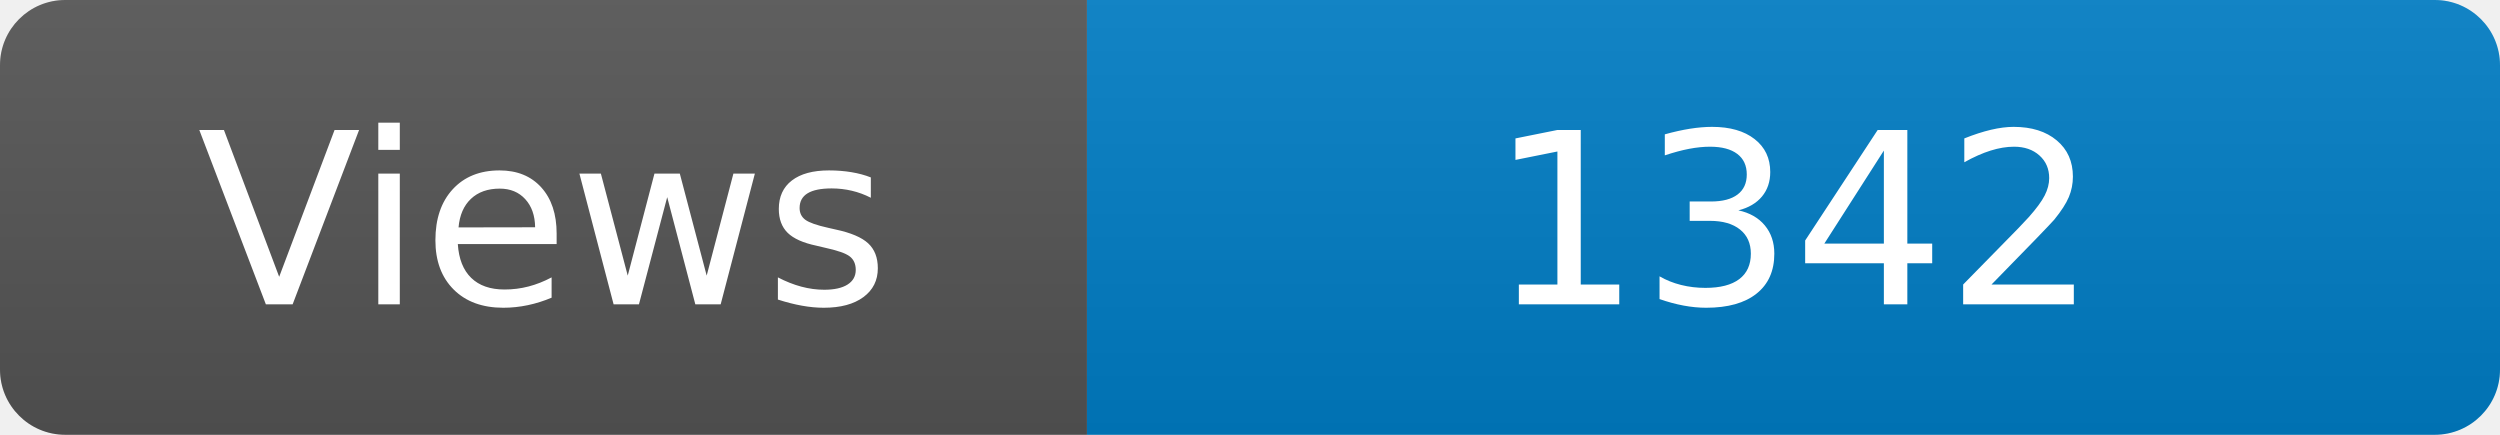
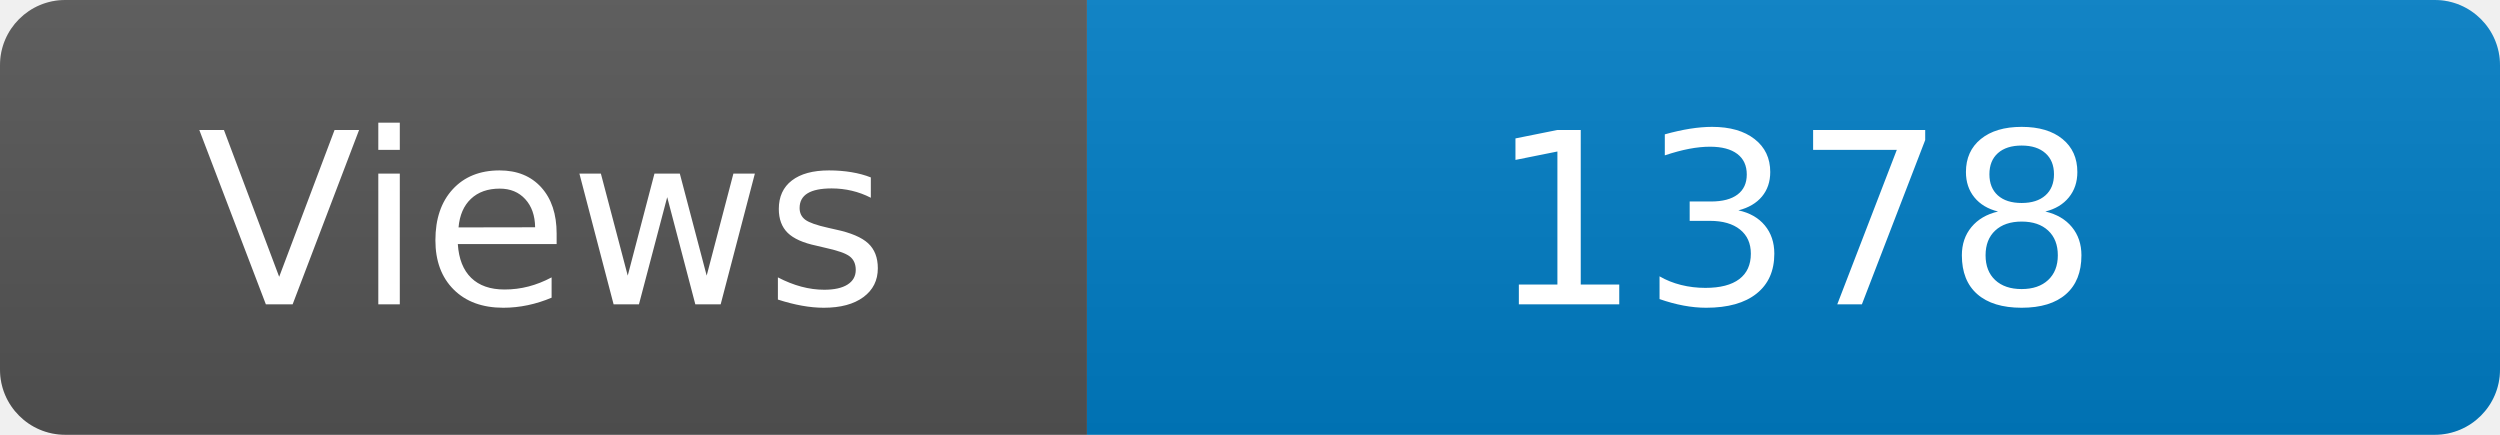
<svg xmlns="http://www.w3.org/2000/svg" width="115" height="20" role="img" aria-label="Maintained?: yes">
  <linearGradient id="s" x2="0" y2="100%">
    <stop offset="0" stop-color="#bbb" stop-opacity=".1" />
    <stop offset="1" stop-opacity=".1" />
  </linearGradient>
  <clipPath id="r">
    <rect width="115" height="20" rx="3" fill="#fff" />
  </clipPath>
  <g clip-path="url(#r)">
    <rect width="50" height="20" fill="#555" />
    <rect x="50" width="160" height="20" fill="#007ec6" />
    <rect width="115" height="20" fill="url(#s)" />
  </g>
  <g fill="#fff" text-anchor="middle" font-family="Verdana,Geneva,DejaVu Sans,sans-serif" font-size="110">
    <text x="250" y="140" transform="scale(.1)" fill="#fff">Views</text>
-     <text x="825" y="140" transform="scale(.1)" fill="#fff">1342</text>
+     <text x="825" y="140" transform="scale(.1)" fill="#fff">1378</text>
  </g>
</svg>
